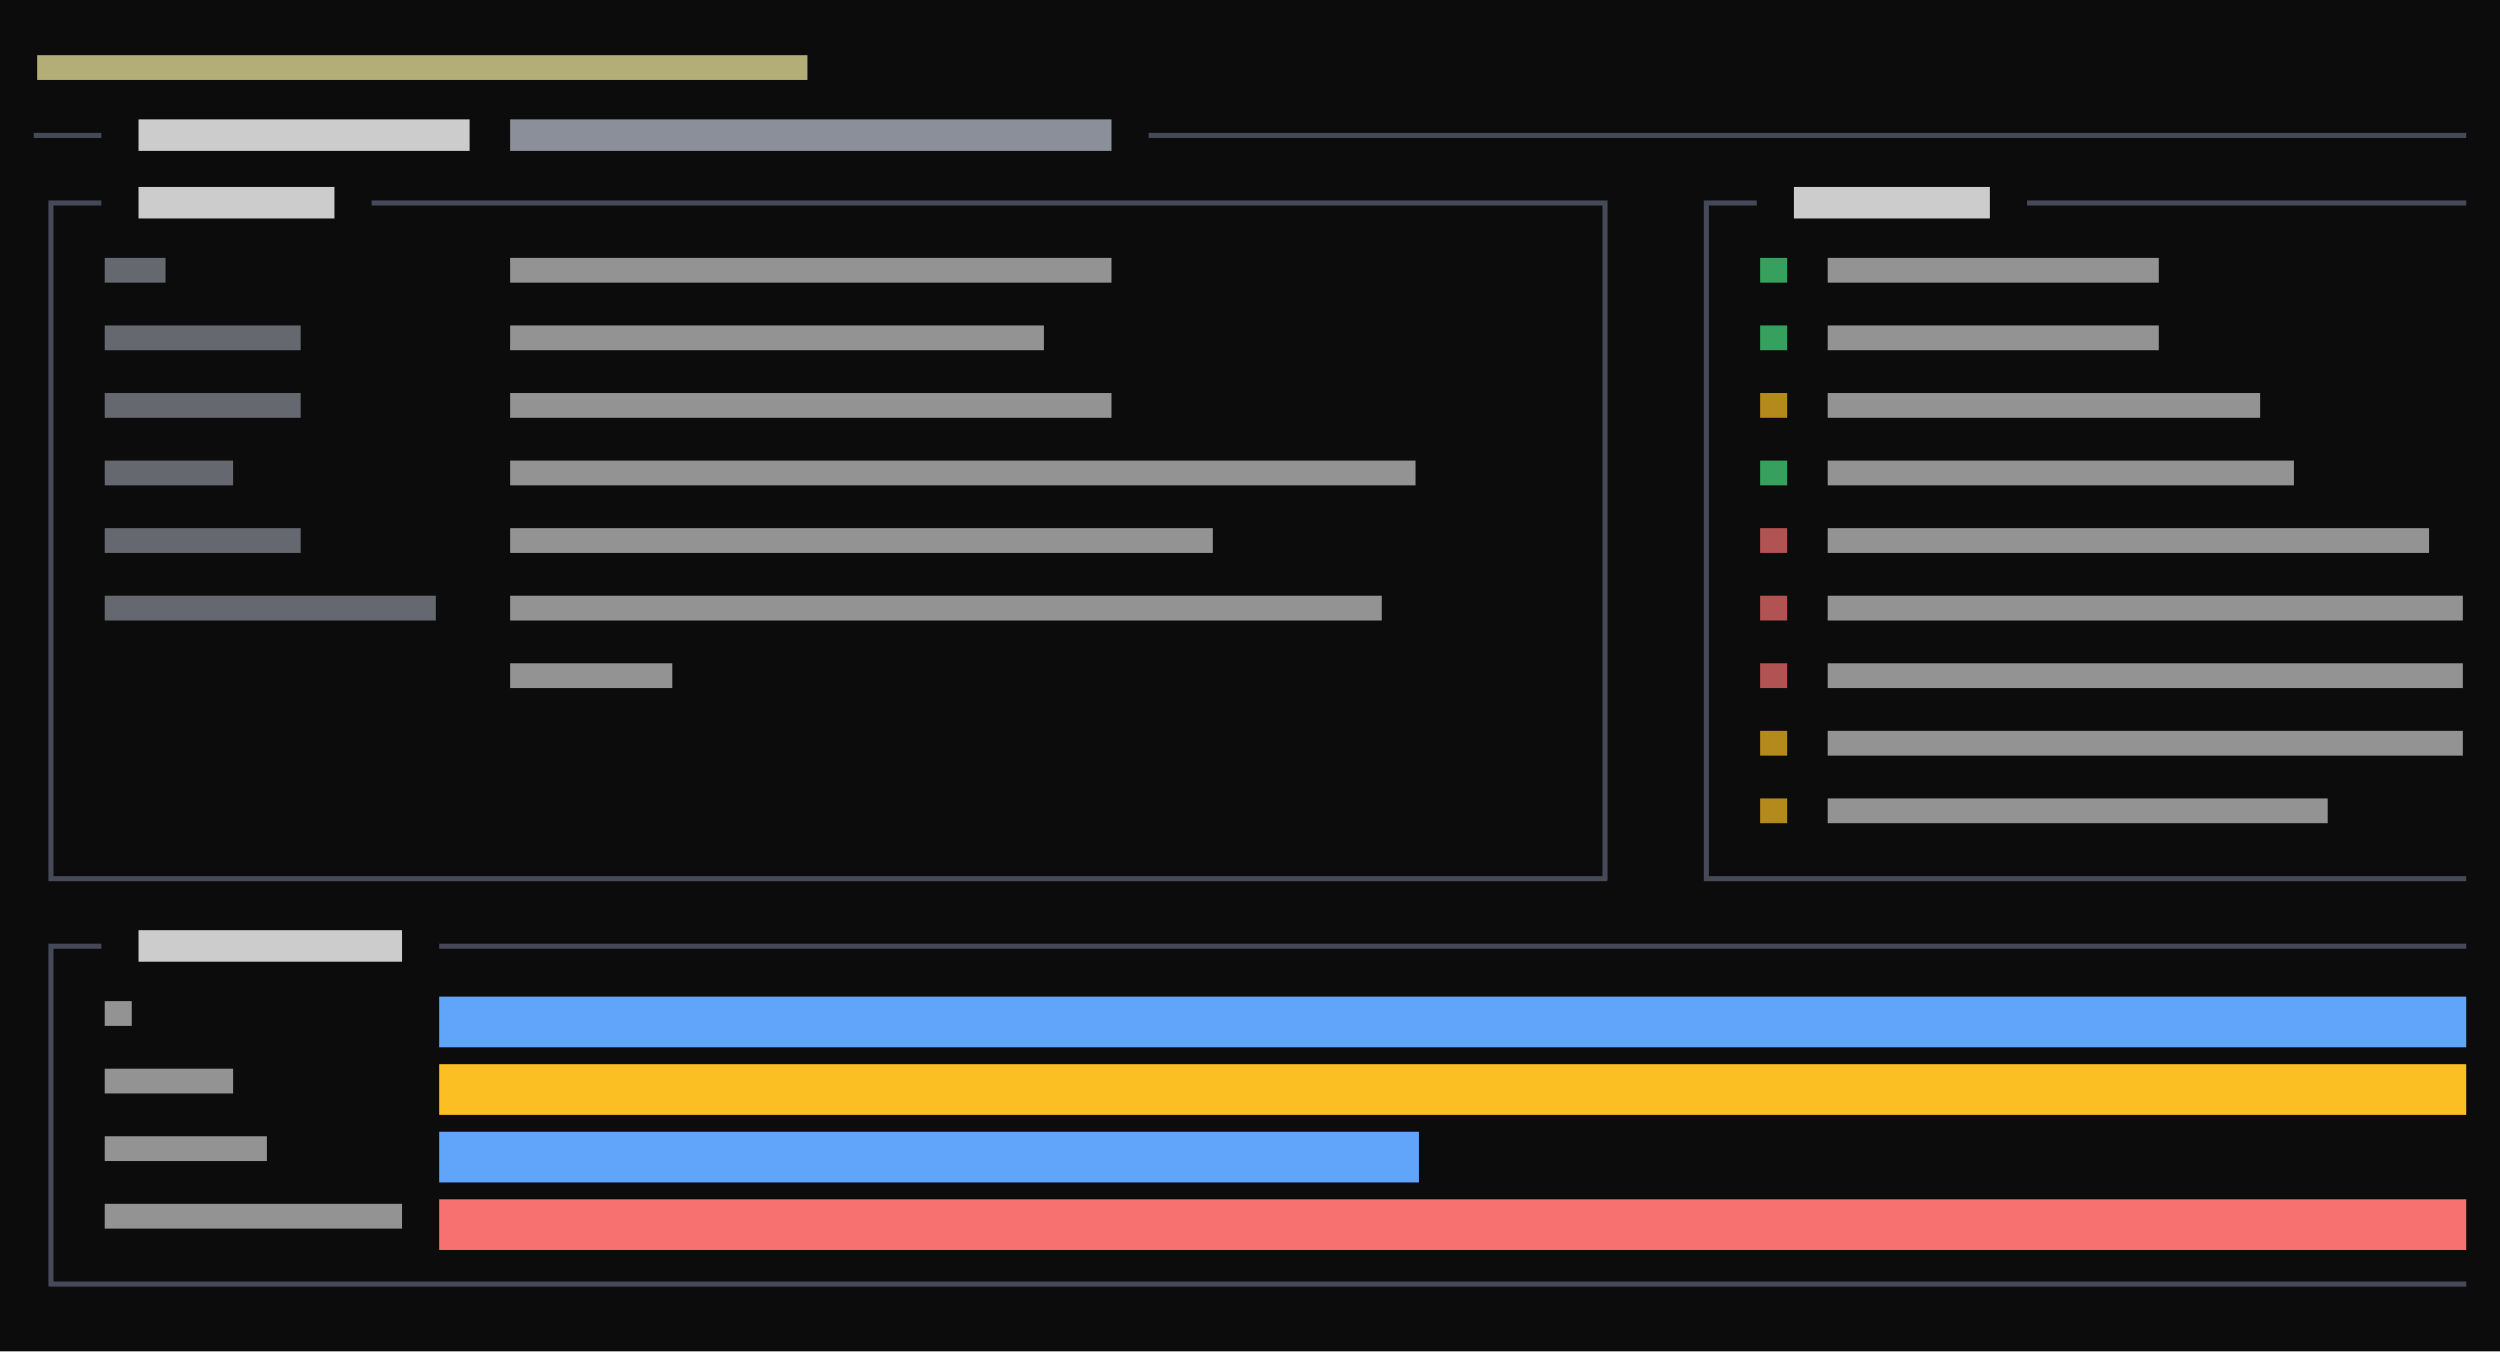
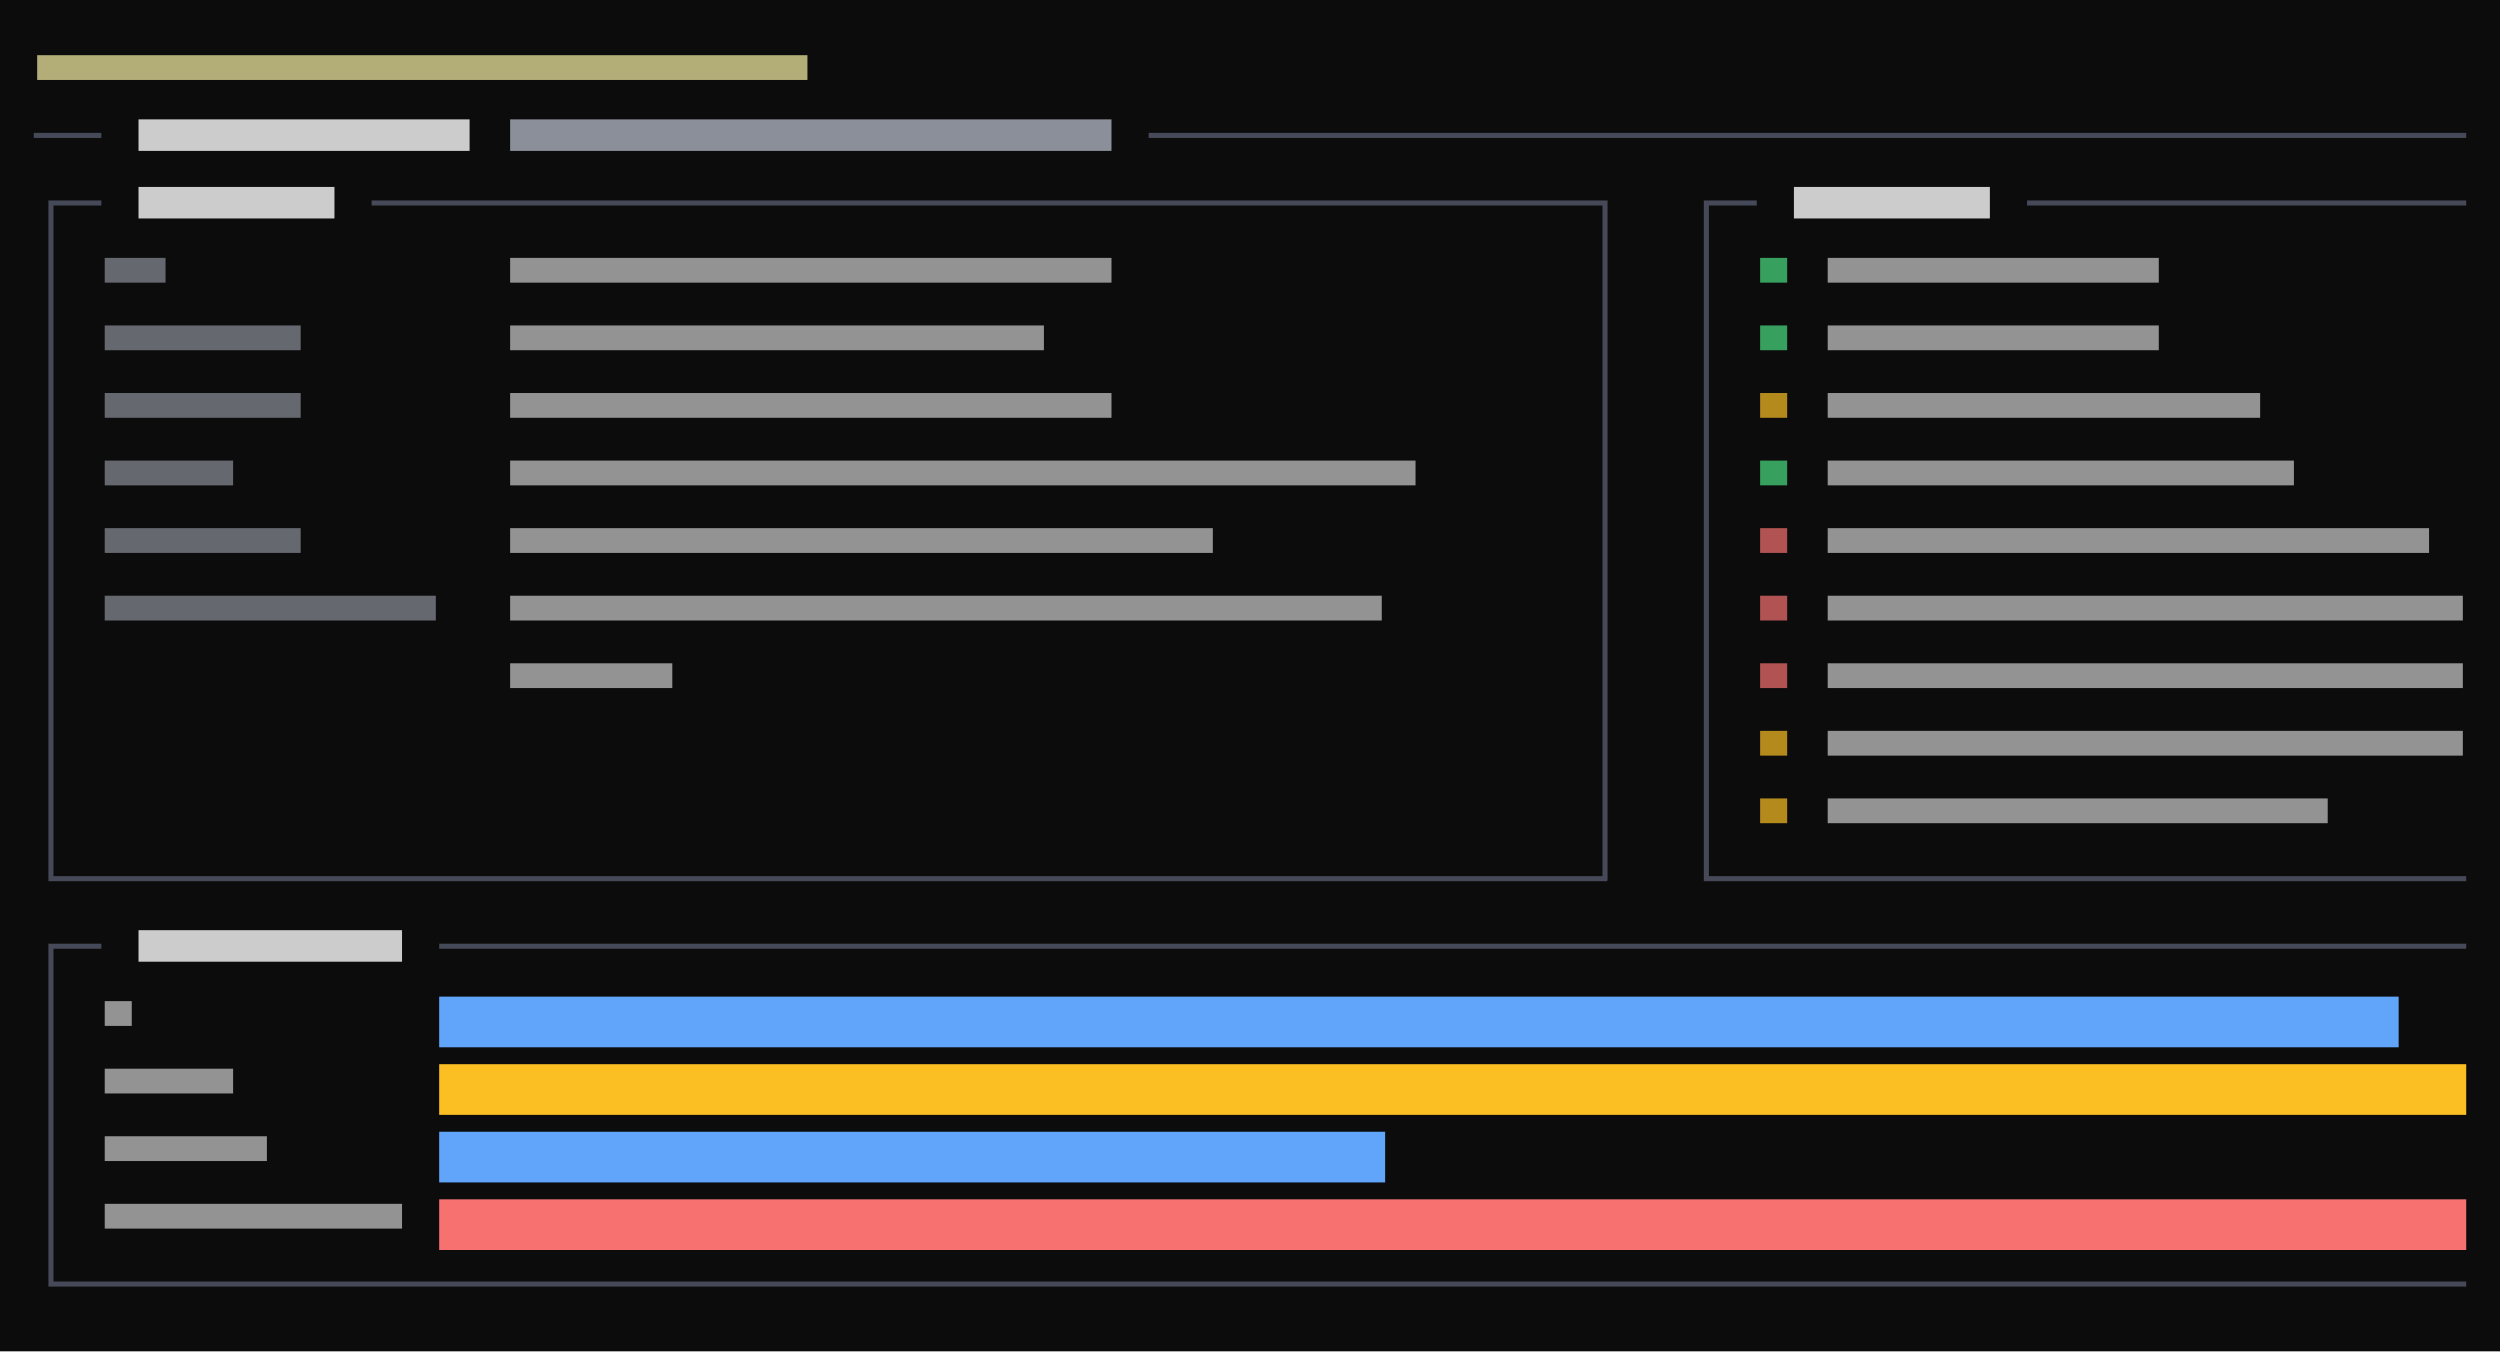
<svg xmlns="http://www.w3.org/2000/svg" viewBox="0 0 444 240" preserveAspectRatio="xMinYMin slice">
  <rect width="100%" height="100%" fill="#0c0c0c" />
  <g transform="translate(6 6)">
    <path fill="#4ade80" opacity="0.7" d="M306.6 39.8h4.8v4.4h-4.8zM306.6 51.8h4.8v4.4h-4.8zM306.6 75.8h4.8v4.4h-4.8z" />
    <path fill="#4b5060" opacity="0.9" d="M0 17.6h3.4v0.9h-3.4zM2.6 17.6h3.4v0.9h-3.4zM6 17.6h3.4v0.9h-3.4zM8.6 17.6h3.4v0.9h-3.4zM198 17.6h3.4v0.9h-3.4zM200.6 17.6h3.4v0.9h-3.4zM204 17.6h3.4v0.9h-3.4zM206.6 17.6h3.4v0.9h-3.4zM210 17.6h3.4v0.9h-3.4zM212.6 17.6h3.4v0.9h-3.4zM216 17.6h3.4v0.9h-3.4zM218.6 17.6h3.4v0.9h-3.4zM222 17.6h3.4v0.9h-3.4zM224.6 17.6h3.4v0.9h-3.4zM228 17.6h3.4v0.9h-3.4zM230.6 17.6h3.4v0.9h-3.4zM234 17.6h3.4v0.9h-3.4zM236.6 17.6h3.4v0.9h-3.4zM240 17.6h3.4v0.9h-3.4zM242.6 17.6h3.4v0.9h-3.4zM246 17.6h3.4v0.9h-3.4zM248.6 17.6h3.4v0.9h-3.4zM252 17.6h3.4v0.9h-3.4zM254.6 17.6h3.4v0.9h-3.4zM258 17.6h3.4v0.9h-3.4zM260.6 17.6h3.4v0.9h-3.4zM264 17.6h3.4v0.9h-3.4zM266.6 17.6h3.4v0.9h-3.4zM270 17.6h3.4v0.9h-3.4zM272.6 17.6h3.4v0.9h-3.4zM276 17.6h3.4v0.9h-3.4zM278.6 17.6h3.4v0.9h-3.4zM282 17.6h3.4v0.9h-3.4zM284.6 17.6h3.4v0.9h-3.4zM288 17.6h3.4v0.9h-3.4zM290.6 17.6h3.4v0.9h-3.4zM294 17.6h3.4v0.9h-3.4zM296.6 17.6h3.4v0.9h-3.4zM300 17.6h3.4v0.9h-3.4zM302.6 17.6h3.4v0.9h-3.4zM306 17.6h3.4v0.9h-3.4zM308.6 17.6h3.4v0.9h-3.4zM312 17.6h3.4v0.9h-3.4zM314.6 17.6h3.4v0.9h-3.4zM318 17.6h3.4v0.9h-3.4zM320.6 17.6h3.4v0.9h-3.4zM324 17.6h3.4v0.9h-3.4zM326.6 17.6h3.4v0.9h-3.4zM330 17.6h3.4v0.9h-3.4zM332.6 17.6h3.4v0.9h-3.4zM336 17.6h3.4v0.9h-3.4zM338.6 17.6h3.4v0.9h-3.4zM342 17.6h3.4v0.9h-3.4zM344.6 17.6h3.4v0.9h-3.4zM348 17.6h3.4v0.9h-3.4zM350.6 17.6h3.4v0.9h-3.4zM354 17.6h3.4v0.9h-3.4zM356.6 17.6h3.4v0.9h-3.4zM360 17.6h3.4v0.9h-3.4zM362.6 17.6h3.4v0.9h-3.4zM366 17.6h3.4v0.9h-3.4zM368.6 17.6h3.4v0.9h-3.4zM372 17.6h3.4v0.9h-3.4zM374.6 17.6h3.4v0.9h-3.4zM378 17.6h3.4v0.9h-3.4zM380.6 17.6h3.4v0.9h-3.4zM384 17.6h3.4v0.9h-3.4zM386.6 17.6h3.4v0.9h-3.4zM390 17.6h3.4v0.9h-3.4zM392.6 17.6h3.4v0.9h-3.4zM396 17.6h3.4v0.9h-3.4zM398.6 17.6h3.4v0.9h-3.4zM402 17.6h3.4v0.9h-3.4zM404.6 17.6h3.4v0.9h-3.4zM408 17.6h3.4v0.9h-3.4zM410.6 17.6h3.4v0.9h-3.4zM414 17.6h3.4v0.9h-3.4zM416.6 17.6h3.4v0.9h-3.4zM420 17.6h3.4v0.9h-3.4zM422.6 17.6h3.4v0.9h-3.4zM426 17.6h3.4v0.9h-3.4zM428.6 17.6h3.4v0.9h-3.4zM2.6 29.6h3.4v0.9h-3.4zM2.6 29.6h0.9v6.4h-0.9zM6 29.6h3.4v0.9h-3.4zM8.6 29.6h3.4v0.9h-3.4zM60 29.6h3.4v0.9h-3.4zM62.6 29.6h3.4v0.9h-3.4zM66 29.6h3.4v0.9h-3.4zM68.6 29.6h3.4v0.9h-3.4zM72 29.6h3.4v0.9h-3.4zM74.6 29.6h3.4v0.9h-3.4zM78 29.6h3.4v0.9h-3.4zM80.6 29.6h3.4v0.9h-3.4zM84 29.6h3.4v0.9h-3.4zM86.6 29.6h3.4v0.9h-3.4zM90 29.6h3.4v0.9h-3.4zM92.6 29.6h3.4v0.9h-3.4zM96 29.6h3.4v0.9h-3.4zM98.6 29.6h3.4v0.9h-3.4zM102 29.6h3.4v0.9h-3.4zM104.6 29.6h3.4v0.9h-3.4zM108 29.6h3.4v0.9h-3.4zM110.6 29.6h3.4v0.9h-3.4zM114 29.6h3.4v0.9h-3.4zM116.6 29.6h3.4v0.9h-3.4zM120 29.6h3.4v0.9h-3.4zM122.6 29.6h3.4v0.9h-3.4zM126 29.6h3.4v0.9h-3.4zM128.6 29.6h3.4v0.9h-3.4zM132 29.6h3.4v0.9h-3.4zM134.6 29.6h3.4v0.9h-3.4zM138 29.6h3.4v0.9h-3.4zM140.6 29.6h3.4v0.9h-3.4zM144 29.6h3.4v0.9h-3.4zM146.6 29.6h3.4v0.9h-3.4zM150 29.6h3.4v0.9h-3.4zM152.6 29.6h3.4v0.9h-3.4zM156 29.6h3.4v0.9h-3.4zM158.6 29.6h3.4v0.9h-3.4zM162 29.6h3.4v0.9h-3.4zM164.6 29.6h3.4v0.9h-3.4zM168 29.6h3.4v0.9h-3.4zM170.6 29.6h3.4v0.9h-3.4zM174 29.6h3.4v0.9h-3.4zM176.6 29.6h3.4v0.9h-3.4zM180 29.6h3.4v0.9h-3.4zM182.6 29.6h3.4v0.9h-3.4zM186 29.6h3.4v0.9h-3.4zM188.6 29.6h3.4v0.9h-3.4zM192 29.6h3.4v0.9h-3.4zM194.6 29.6h3.4v0.9h-3.4zM198 29.6h3.4v0.9h-3.4zM200.6 29.6h3.4v0.9h-3.4zM204 29.6h3.4v0.9h-3.4zM206.6 29.6h3.4v0.9h-3.4zM210 29.6h3.4v0.9h-3.4zM212.6 29.6h3.4v0.9h-3.4zM216 29.6h3.4v0.9h-3.4zM218.6 29.6h3.4v0.9h-3.4zM222 29.6h3.4v0.9h-3.4zM224.6 29.6h3.4v0.9h-3.4zM228 29.6h3.4v0.9h-3.4zM230.6 29.6h3.4v0.9h-3.4zM234 29.6h3.4v0.9h-3.4zM236.6 29.6h3.4v0.9h-3.4zM240 29.6h3.4v0.9h-3.4zM242.6 29.6h3.4v0.9h-3.4zM246 29.6h3.4v0.9h-3.4zM248.6 29.6h3.4v0.9h-3.4zM252 29.6h3.4v0.9h-3.4zM254.6 29.6h3.4v0.9h-3.4zM258 29.6h3.4v0.9h-3.4zM260.6 29.6h3.4v0.9h-3.4zM264 29.6h3.4v0.9h-3.4zM266.6 29.6h3.4v0.9h-3.4zM270 29.6h3.4v0.9h-3.4zM272.6 29.6h3.4v0.9h-3.4zM276 29.6h3.4v0.9h-3.4zM278.6 29.6h0.9v6.4h-0.9zM296.6 29.6h3.4v0.9h-3.4zM296.6 29.6h0.9v6.4h-0.9zM300 29.6h3.4v0.9h-3.4zM302.6 29.6h3.4v0.9h-3.4zM354 29.6h3.4v0.9h-3.4zM356.6 29.6h3.4v0.9h-3.4zM360 29.6h3.4v0.9h-3.4zM362.6 29.6h3.4v0.9h-3.4zM366 29.6h3.4v0.9h-3.4zM368.6 29.6h3.4v0.9h-3.4zM372 29.6h3.4v0.9h-3.4zM374.6 29.6h3.4v0.9h-3.4zM378 29.6h3.4v0.9h-3.4zM380.6 29.6h3.4v0.9h-3.4zM384 29.6h3.4v0.9h-3.4zM386.6 29.6h3.4v0.9h-3.4zM390 29.6h3.4v0.9h-3.4zM392.6 29.6h3.4v0.9h-3.4zM396 29.6h3.4v0.9h-3.4zM398.6 29.6h3.4v0.9h-3.4zM402 29.6h3.4v0.9h-3.4zM404.6 29.6h3.4v0.9h-3.4zM408 29.6h3.4v0.9h-3.4zM410.6 29.6h3.4v0.9h-3.4zM414 29.6h3.4v0.9h-3.4zM416.6 29.6h3.4v0.9h-3.4zM420 29.6h3.4v0.9h-3.4zM422.6 29.6h3.4v0.9h-3.4zM426 29.6h3.4v0.9h-3.4zM428.6 29.6h3.4v0.9h-3.4zM2.6 36h0.9v6.4h-0.9zM2.6 41.6h0.9v6.4h-0.9zM278.6 36h0.9v6.4h-0.9zM278.6 41.6h0.9v6.4h-0.9zM296.6 36h0.9v6.4h-0.9zM296.6 41.6h0.9v6.4h-0.9zM2.6 48h0.9v6.4h-0.9zM2.6 53.6h0.9v6.4h-0.9zM278.6 48h0.9v6.4h-0.9zM278.6 53.6h0.9v6.4h-0.9zM296.6 48h0.9v6.4h-0.9zM296.6 53.6h0.9v6.4h-0.9zM2.6 60h0.9v6.4h-0.9zM2.6 65.6h0.9v6.4h-0.9zM278.6 60h0.9v6.4h-0.9zM278.6 65.6h0.9v6.4h-0.9zM296.6 60h0.9v6.4h-0.9zM296.6 65.6h0.9v6.4h-0.9zM2.6 72h0.9v6.4h-0.9zM2.6 77.6h0.9v6.4h-0.9zM278.6 72h0.9v6.4h-0.9zM278.6 77.6h0.9v6.4h-0.9zM296.6 72h0.9v6.4h-0.9zM296.6 77.6h0.9v6.4h-0.9zM2.6 84h0.9v6.4h-0.9zM2.6 89.6h0.9v6.4h-0.9zM278.6 84h0.9v6.4h-0.9zM278.6 89.6h0.9v6.4h-0.9zM296.6 84h0.9v6.4h-0.9zM296.6 89.6h0.9v6.4h-0.9zM2.6 96h0.9v6.4h-0.9zM2.6 101.6h0.9v6.4h-0.9zM278.6 96h0.9v6.4h-0.9zM278.6 101.6h0.9v6.4h-0.9zM296.6 96h0.9v6.4h-0.9zM296.6 101.6h0.9v6.4h-0.9zM2.6 108h0.9v6.4h-0.9zM2.6 113.6h0.9v6.4h-0.9zM278.6 108h0.9v6.4h-0.9zM278.6 113.6h0.9v6.4h-0.9zM296.6 108h0.9v6.4h-0.9zM296.6 113.6h0.9v6.4h-0.9zM2.6 120h0.9v6.4h-0.9zM2.6 125.6h0.9v6.4h-0.9zM278.6 120h0.9v6.4h-0.9zM278.6 125.6h0.9v6.4h-0.9zM296.6 120h0.9v6.4h-0.9zM296.6 125.6h0.9v6.4h-0.9zM2.6 132h0.9v6.4h-0.9zM2.6 137.6h0.9v6.4h-0.9zM278.6 132h0.9v6.4h-0.9zM278.6 137.6h0.9v6.4h-0.9zM296.6 132h0.9v6.4h-0.9zM296.6 137.6h0.9v6.4h-0.9zM2.6 149.6h3.4v0.9h-3.4zM2.6 144h0.9v6.4h-0.9zM6 149.6h3.4v0.9h-3.4zM8.6 149.6h3.4v0.9h-3.4zM12 149.6h3.4v0.9h-3.4zM14.6 149.6h3.4v0.9h-3.4zM18 149.6h3.4v0.9h-3.4zM20.6 149.6h3.4v0.9h-3.4zM24 149.6h3.4v0.9h-3.4zM26.6 149.6h3.4v0.9h-3.4zM30 149.6h3.4v0.9h-3.4zM32.6 149.6h3.4v0.9h-3.4zM36 149.6h3.4v0.9h-3.4zM38.6 149.6h3.4v0.9h-3.4zM42 149.6h3.4v0.9h-3.4zM44.6 149.6h3.4v0.9h-3.4zM48 149.6h3.4v0.9h-3.4zM50.6 149.6h3.4v0.9h-3.4zM54 149.6h3.4v0.9h-3.4zM56.6 149.6h3.4v0.9h-3.4zM60 149.6h3.4v0.9h-3.4zM62.6 149.6h3.4v0.9h-3.4zM66 149.6h3.4v0.9h-3.4zM68.6 149.6h3.4v0.9h-3.4zM72 149.6h3.4v0.9h-3.4zM74.6 149.6h3.4v0.9h-3.4zM78 149.6h3.4v0.9h-3.4zM80.6 149.6h3.4v0.9h-3.4zM84 149.6h3.4v0.9h-3.4zM86.6 149.6h3.4v0.9h-3.4zM90 149.6h3.4v0.9h-3.4zM92.6 149.6h3.4v0.9h-3.4zM96 149.6h3.4v0.9h-3.4zM98.6 149.6h3.4v0.9h-3.4zM102 149.6h3.4v0.9h-3.4zM104.6 149.6h3.4v0.9h-3.4zM108 149.6h3.4v0.9h-3.4zM110.6 149.6h3.4v0.9h-3.4zM114 149.6h3.4v0.9h-3.4zM116.6 149.6h3.4v0.9h-3.4zM120 149.6h3.4v0.9h-3.4zM122.6 149.6h3.4v0.9h-3.4zM126 149.6h3.4v0.9h-3.4zM128.6 149.6h3.4v0.9h-3.4zM132 149.6h3.4v0.9h-3.4zM134.6 149.6h3.4v0.9h-3.4zM138 149.6h3.4v0.9h-3.4zM140.6 149.6h3.4v0.9h-3.4zM144 149.6h3.4v0.9h-3.4zM146.6 149.6h3.4v0.9h-3.4zM150 149.6h3.4v0.9h-3.4zM152.6 149.6h3.4v0.9h-3.4zM156 149.6h3.4v0.9h-3.4zM158.6 149.6h3.4v0.9h-3.4zM162 149.6h3.4v0.9h-3.4zM164.6 149.6h3.4v0.9h-3.4zM168 149.6h3.4v0.9h-3.4zM170.6 149.6h3.4v0.9h-3.4zM174 149.6h3.4v0.9h-3.4zM176.6 149.6h3.4v0.9h-3.4zM180 149.6h3.4v0.9h-3.4zM182.6 149.6h3.4v0.9h-3.4zM186 149.6h3.4v0.9h-3.4zM188.6 149.6h3.4v0.9h-3.4zM192 149.6h3.4v0.9h-3.4zM194.6 149.6h3.4v0.9h-3.4zM198 149.6h3.4v0.9h-3.4zM200.6 149.6h3.4v0.9h-3.4zM204 149.6h3.4v0.9h-3.4zM206.6 149.6h3.4v0.9h-3.4zM210 149.6h3.4v0.9h-3.4zM212.6 149.6h3.4v0.9h-3.4zM216 149.6h3.4v0.9h-3.4zM218.6 149.6h3.4v0.9h-3.4zM222 149.6h3.4v0.9h-3.4zM224.6 149.6h3.4v0.9h-3.4zM228 149.6h3.4v0.9h-3.4zM230.6 149.6h3.4v0.9h-3.4zM234 149.6h3.4v0.9h-3.4zM236.6 149.6h3.4v0.9h-3.4zM240 149.6h3.4v0.9h-3.4zM242.6 149.6h3.4v0.9h-3.4zM246 149.6h3.4v0.9h-3.4zM248.6 149.6h3.4v0.9h-3.4zM252 149.6h3.4v0.9h-3.4zM254.6 149.6h3.4v0.9h-3.4zM258 149.6h3.4v0.9h-3.4zM260.6 149.6h3.4v0.9h-3.4zM264 149.6h3.4v0.9h-3.4zM266.6 149.6h3.4v0.9h-3.4zM270 149.6h3.4v0.9h-3.4zM272.6 149.6h3.4v0.9h-3.4zM276 149.6h3.4v0.9h-3.4zM278.6 144h0.9v6.4h-0.9zM296.6 149.6h3.4v0.9h-3.4zM296.6 144h0.9v6.4h-0.9zM300 149.6h3.4v0.9h-3.4zM302.6 149.6h3.4v0.9h-3.4zM306 149.6h3.4v0.9h-3.4zM308.6 149.6h3.4v0.9h-3.4zM312 149.6h3.4v0.9h-3.4zM314.6 149.6h3.4v0.9h-3.4zM318 149.6h3.4v0.9h-3.4zM320.6 149.6h3.4v0.9h-3.4zM324 149.6h3.4v0.9h-3.4zM326.6 149.6h3.4v0.9h-3.4zM330 149.6h3.4v0.9h-3.4zM332.6 149.6h3.4v0.9h-3.4zM336 149.6h3.4v0.9h-3.4zM338.6 149.6h3.4v0.9h-3.4zM342 149.6h3.4v0.9h-3.4zM344.6 149.6h3.4v0.9h-3.4zM348 149.6h3.4v0.9h-3.4zM350.6 149.6h3.4v0.9h-3.4zM354 149.6h3.4v0.9h-3.4zM356.6 149.6h3.4v0.9h-3.4zM360 149.6h3.4v0.9h-3.4zM362.6 149.6h3.4v0.9h-3.4zM366 149.6h3.4v0.9h-3.4zM368.6 149.6h3.4v0.9h-3.4zM372 149.6h3.4v0.9h-3.4zM374.6 149.6h3.4v0.9h-3.4zM378 149.6h3.4v0.9h-3.4zM380.6 149.6h3.4v0.9h-3.4zM384 149.6h3.4v0.9h-3.4zM386.6 149.6h3.4v0.9h-3.4zM390 149.6h3.4v0.9h-3.4zM392.6 149.6h3.4v0.9h-3.4zM396 149.6h3.4v0.9h-3.4zM398.6 149.6h3.4v0.9h-3.4zM402 149.6h3.4v0.9h-3.4zM404.6 149.6h3.4v0.9h-3.4zM408 149.6h3.4v0.9h-3.4zM410.6 149.6h3.4v0.9h-3.4zM414 149.6h3.4v0.9h-3.4zM416.6 149.6h3.4v0.9h-3.4zM420 149.6h3.4v0.9h-3.4zM422.6 149.6h3.4v0.9h-3.4zM426 149.6h3.4v0.9h-3.4zM428.6 149.6h3.4v0.9h-3.4zM2.6 161.6h3.4v0.9h-3.4zM2.6 161.6h0.9v6.4h-0.9zM6 161.6h3.4v0.9h-3.4zM8.6 161.6h3.4v0.9h-3.4zM72 161.6h3.4v0.9h-3.4zM74.6 161.6h3.4v0.9h-3.4zM78 161.6h3.4v0.9h-3.4zM80.6 161.6h3.4v0.9h-3.4zM84 161.6h3.4v0.9h-3.4zM86.6 161.6h3.4v0.9h-3.4zM90 161.6h3.4v0.9h-3.4zM92.6 161.6h3.4v0.9h-3.4zM96 161.6h3.4v0.9h-3.4zM98.6 161.6h3.4v0.9h-3.4zM102 161.6h3.4v0.9h-3.4zM104.6 161.6h3.4v0.9h-3.4zM108 161.6h3.4v0.9h-3.4zM110.6 161.6h3.4v0.9h-3.4zM114 161.6h3.4v0.9h-3.4zM116.6 161.6h3.4v0.9h-3.4zM120 161.6h3.4v0.9h-3.4zM122.6 161.6h3.4v0.9h-3.4zM126 161.6h3.4v0.9h-3.4zM128.6 161.6h3.4v0.9h-3.4zM132 161.6h3.4v0.9h-3.4zM134.6 161.6h3.4v0.9h-3.4zM138 161.6h3.4v0.9h-3.4zM140.6 161.6h3.4v0.9h-3.4zM144 161.6h3.4v0.9h-3.4zM146.6 161.6h3.4v0.9h-3.4zM150 161.6h3.4v0.9h-3.4zM152.6 161.6h3.4v0.9h-3.4zM156 161.6h3.4v0.9h-3.4zM158.6 161.6h3.4v0.9h-3.4zM162 161.6h3.4v0.9h-3.4zM164.6 161.6h3.4v0.9h-3.4zM168 161.6h3.4v0.9h-3.4zM170.6 161.6h3.4v0.9h-3.4zM174 161.6h3.4v0.9h-3.4zM176.6 161.6h3.4v0.9h-3.4zM180 161.6h3.4v0.9h-3.4zM182.6 161.6h3.4v0.9h-3.4zM186 161.6h3.4v0.9h-3.4zM188.6 161.6h3.4v0.9h-3.4zM192 161.6h3.4v0.9h-3.4zM194.6 161.6h3.4v0.9h-3.4zM198 161.6h3.4v0.9h-3.4zM200.6 161.6h3.4v0.9h-3.4zM204 161.6h3.4v0.9h-3.4zM206.6 161.6h3.4v0.9h-3.4zM210 161.6h3.4v0.9h-3.4zM212.6 161.6h3.4v0.9h-3.4zM216 161.6h3.4v0.9h-3.4zM218.6 161.6h3.4v0.9h-3.4zM222 161.6h3.4v0.9h-3.4zM224.6 161.6h3.4v0.9h-3.4zM228 161.6h3.4v0.9h-3.4zM230.6 161.6h3.4v0.9h-3.4zM234 161.6h3.4v0.9h-3.4zM236.6 161.6h3.4v0.9h-3.4zM240 161.6h3.4v0.9h-3.4zM242.6 161.6h3.4v0.9h-3.4zM246 161.6h3.4v0.9h-3.4zM248.6 161.6h3.4v0.9h-3.4zM252 161.6h3.4v0.9h-3.4zM254.6 161.6h3.4v0.9h-3.4zM258 161.6h3.4v0.9h-3.4zM260.6 161.6h3.4v0.9h-3.4zM264 161.6h3.4v0.9h-3.4zM266.6 161.6h3.4v0.9h-3.4zM270 161.6h3.4v0.9h-3.4zM272.6 161.6h3.4v0.9h-3.4zM276 161.6h3.4v0.9h-3.4zM278.6 161.6h3.4v0.9h-3.4zM282 161.6h3.4v0.9h-3.4zM284.6 161.6h3.4v0.9h-3.4zM288 161.6h3.4v0.9h-3.4zM290.6 161.6h3.4v0.9h-3.4zM294 161.6h3.4v0.9h-3.4zM296.6 161.6h3.4v0.9h-3.4zM300 161.6h3.4v0.9h-3.4zM302.6 161.6h3.4v0.9h-3.4zM306 161.6h3.4v0.9h-3.4zM308.6 161.6h3.4v0.9h-3.4zM312 161.6h3.4v0.9h-3.4zM314.6 161.6h3.4v0.9h-3.4zM318 161.6h3.4v0.9h-3.4zM320.6 161.6h3.4v0.9h-3.4zM324 161.6h3.4v0.9h-3.4zM326.6 161.6h3.4v0.9h-3.4zM330 161.6h3.4v0.9h-3.4zM332.6 161.6h3.4v0.9h-3.4zM336 161.6h3.4v0.9h-3.4zM338.6 161.6h3.4v0.9h-3.4zM342 161.6h3.4v0.9h-3.4zM344.6 161.6h3.4v0.9h-3.4zM348 161.6h3.4v0.9h-3.4zM350.6 161.6h3.4v0.9h-3.4zM354 161.6h3.4v0.9h-3.4zM356.6 161.6h3.4v0.9h-3.4zM360 161.6h3.4v0.9h-3.4zM362.6 161.6h3.4v0.9h-3.4zM366 161.6h3.4v0.9h-3.4zM368.6 161.6h3.4v0.9h-3.4zM372 161.6h3.4v0.9h-3.4zM374.6 161.6h3.4v0.9h-3.4zM378 161.6h3.4v0.9h-3.4zM380.6 161.6h3.4v0.9h-3.4zM384 161.6h3.4v0.9h-3.4zM386.6 161.6h3.4v0.9h-3.4zM390 161.6h3.4v0.9h-3.4zM392.6 161.6h3.4v0.9h-3.4zM396 161.6h3.4v0.9h-3.4zM398.6 161.6h3.4v0.9h-3.4zM402 161.6h3.4v0.9h-3.4zM404.6 161.6h3.4v0.9h-3.4zM408 161.6h3.4v0.9h-3.4zM410.6 161.6h3.4v0.9h-3.4zM414 161.6h3.4v0.9h-3.4zM416.6 161.6h3.4v0.9h-3.4zM420 161.6h3.4v0.9h-3.4zM422.6 161.6h3.4v0.9h-3.4zM426 161.6h3.4v0.9h-3.4zM428.6 161.6h3.4v0.9h-3.4zM2.6 168h0.9v6.4h-0.9zM2.6 173.6h0.9v6.4h-0.9zM2.6 180h0.9v6.4h-0.9zM2.6 185.6h0.9v6.4h-0.9zM2.6 192h0.9v6.4h-0.9zM2.6 197.6h0.9v6.4h-0.9zM2.6 204h0.9v6.4h-0.9zM2.6 209.6h0.9v6.4h-0.9zM2.6 221.6h3.4v0.9h-3.4zM2.6 216h0.9v6.4h-0.9zM6 221.6h3.4v0.9h-3.4zM8.6 221.6h3.4v0.9h-3.4zM12 221.6h3.4v0.9h-3.4zM14.6 221.6h3.4v0.9h-3.4zM18 221.6h3.4v0.9h-3.4zM20.6 221.6h3.4v0.9h-3.4zM24 221.6h3.4v0.9h-3.4zM26.6 221.6h3.4v0.9h-3.4zM30 221.6h3.4v0.9h-3.4zM32.6 221.6h3.4v0.9h-3.4zM36 221.6h3.4v0.9h-3.4zM38.6 221.6h3.4v0.9h-3.4zM42 221.6h3.4v0.9h-3.4zM44.6 221.6h3.4v0.9h-3.4zM48 221.6h3.4v0.9h-3.4zM50.6 221.6h3.4v0.9h-3.4zM54 221.6h3.4v0.9h-3.4zM56.6 221.6h3.4v0.9h-3.4zM60 221.6h3.4v0.9h-3.4zM62.6 221.6h3.4v0.9h-3.4zM66 221.6h3.4v0.9h-3.4zM68.6 221.6h3.4v0.9h-3.4zM72 221.6h3.4v0.9h-3.4zM74.6 221.6h3.4v0.9h-3.4zM78 221.6h3.4v0.9h-3.4zM80.6 221.6h3.4v0.9h-3.4zM84 221.6h3.4v0.9h-3.4zM86.6 221.6h3.4v0.9h-3.4zM90 221.6h3.4v0.9h-3.4zM92.6 221.6h3.4v0.9h-3.4zM96 221.6h3.4v0.9h-3.4zM98.6 221.6h3.4v0.9h-3.4zM102 221.6h3.4v0.9h-3.4zM104.6 221.6h3.4v0.9h-3.4zM108 221.6h3.4v0.9h-3.4zM110.6 221.6h3.4v0.9h-3.4zM114 221.6h3.4v0.9h-3.4zM116.6 221.6h3.4v0.9h-3.4zM120 221.6h3.4v0.9h-3.4zM122.6 221.6h3.4v0.9h-3.4zM126 221.6h3.4v0.9h-3.4zM128.6 221.6h3.4v0.9h-3.4zM132 221.6h3.4v0.9h-3.4zM134.6 221.6h3.4v0.9h-3.4zM138 221.6h3.4v0.9h-3.4zM140.6 221.6h3.4v0.9h-3.4zM144 221.6h3.4v0.9h-3.4zM146.6 221.6h3.4v0.9h-3.4zM150 221.6h3.4v0.9h-3.4zM152.6 221.6h3.4v0.9h-3.4zM156 221.6h3.4v0.9h-3.4zM158.6 221.6h3.4v0.9h-3.4zM162 221.6h3.4v0.9h-3.4zM164.6 221.6h3.4v0.9h-3.4zM168 221.6h3.4v0.9h-3.4zM170.6 221.6h3.4v0.9h-3.4zM174 221.6h3.4v0.9h-3.4zM176.6 221.6h3.4v0.9h-3.4zM180 221.6h3.4v0.9h-3.4zM182.6 221.6h3.4v0.9h-3.4zM186 221.6h3.4v0.9h-3.4zM188.6 221.6h3.4v0.9h-3.4zM192 221.6h3.4v0.9h-3.4zM194.6 221.6h3.4v0.9h-3.4zM198 221.6h3.4v0.9h-3.4zM200.6 221.6h3.4v0.9h-3.4zM204 221.6h3.4v0.9h-3.4zM206.6 221.6h3.4v0.9h-3.4zM210 221.6h3.4v0.9h-3.4zM212.6 221.6h3.4v0.9h-3.4zM216 221.6h3.4v0.9h-3.4zM218.6 221.6h3.4v0.9h-3.4zM222 221.6h3.4v0.9h-3.4zM224.6 221.6h3.4v0.9h-3.4zM228 221.6h3.4v0.9h-3.4zM230.6 221.6h3.4v0.9h-3.4zM234 221.6h3.4v0.9h-3.4zM236.6 221.6h3.4v0.9h-3.4zM240 221.6h3.4v0.9h-3.4zM242.6 221.6h3.4v0.9h-3.4zM246 221.6h3.4v0.9h-3.4zM248.6 221.6h3.4v0.9h-3.4zM252 221.6h3.4v0.9h-3.4zM254.6 221.6h3.4v0.9h-3.4zM258 221.6h3.4v0.9h-3.4zM260.6 221.6h3.4v0.9h-3.4zM264 221.6h3.4v0.9h-3.4zM266.6 221.6h3.4v0.9h-3.4zM270 221.6h3.4v0.9h-3.4zM272.6 221.6h3.4v0.9h-3.4zM276 221.6h3.4v0.9h-3.4zM278.6 221.6h3.4v0.9h-3.4zM282 221.6h3.4v0.9h-3.4zM284.6 221.6h3.4v0.9h-3.4zM288 221.6h3.4v0.9h-3.4zM290.6 221.6h3.4v0.9h-3.4zM294 221.6h3.4v0.9h-3.4zM296.6 221.6h3.4v0.9h-3.4zM300 221.6h3.4v0.9h-3.4zM302.6 221.6h3.4v0.9h-3.4zM306 221.6h3.4v0.9h-3.4zM308.6 221.6h3.4v0.9h-3.4zM312 221.6h3.4v0.9h-3.4zM314.6 221.6h3.4v0.9h-3.4zM318 221.6h3.4v0.9h-3.4zM320.6 221.6h3.4v0.9h-3.4zM324 221.6h3.4v0.9h-3.4zM326.6 221.6h3.4v0.9h-3.4zM330 221.6h3.4v0.9h-3.4zM332.6 221.6h3.4v0.9h-3.4zM336 221.6h3.4v0.9h-3.4zM338.6 221.6h3.4v0.9h-3.4zM342 221.6h3.4v0.9h-3.4zM344.6 221.6h3.4v0.9h-3.4zM348 221.6h3.4v0.9h-3.4zM350.6 221.6h3.4v0.9h-3.4zM354 221.6h3.4v0.9h-3.4zM356.6 221.6h3.4v0.9h-3.4zM360 221.6h3.4v0.9h-3.4zM362.6 221.6h3.4v0.9h-3.4zM366 221.6h3.4v0.9h-3.4zM368.6 221.6h3.4v0.9h-3.4zM372 221.6h3.4v0.9h-3.4zM374.6 221.6h3.4v0.9h-3.4zM378 221.6h3.4v0.9h-3.4zM380.6 221.6h3.4v0.9h-3.4zM384 221.6h3.4v0.9h-3.4zM386.6 221.6h3.4v0.9h-3.4zM390 221.6h3.4v0.9h-3.4zM392.6 221.6h3.4v0.9h-3.4zM396 221.6h3.4v0.9h-3.4zM398.6 221.6h3.4v0.9h-3.4zM402 221.6h3.4v0.9h-3.4zM404.6 221.6h3.4v0.9h-3.4zM408 221.6h3.4v0.9h-3.4zM410.6 221.6h3.4v0.9h-3.4zM414 221.6h3.4v0.9h-3.4zM416.6 221.6h3.4v0.9h-3.4zM420 221.6h3.4v0.9h-3.4zM422.6 221.6h3.4v0.9h-3.4zM426 221.6h3.4v0.9h-3.4zM428.6 221.6h3.4v0.9h-3.4z" />
-     <path fill="#60a5fa" d="M72 171h6v9h-6zM78 171h6v9h-6zM84 171h6v9h-6zM90 171h6v9h-6zM96 171h6v9h-6zM102 171h6v9h-6zM108 171h6v9h-6zM114 171h6v9h-6zM120 171h6v9h-6zM126 171h6v9h-6zM132 171h6v9h-6zM138 171h6v9h-6zM144 171h6v9h-6zM150 171h6v9h-6zM156 171h6v9h-6zM162 171h6v9h-6zM168 171h6v9h-6zM174 171h6v9h-6zM180 171h6v9h-6zM186 171h6v9h-6zM192 171h6v9h-6zM198 171h6v9h-6zM204 171h6v9h-6zM210 171h6v9h-6zM216 171h6v9h-6zM222 171h6v9h-6zM228 171h6v9h-6zM234 171h6v9h-6zM240 171h6v9h-6zM246 171h6v9h-6zM252 171h6v9h-6zM258 171h6v9h-6zM264 171h6v9h-6zM270 171h6v9h-6zM276 171h6v9h-6zM282 171h6v9h-6zM288 171h6v9h-6zM294 171h6v9h-6zM300 171h6v9h-6zM306 171h6v9h-6zM312 171h6v9h-6zM318 171h6v9h-6zM324 171h6v9h-6zM330 171h6v9h-6zM336 171h6v9h-6zM342 171h6v9h-6zM348 171h6v9h-6zM354 171h6v9h-6zM360 171h6v9h-6zM366 171h6v9h-6zM372 171h6v9h-6zM378 171h6v9h-6zM384 171h6v9h-6zM390 171h6v9h-6zM396 171h6v9h-6zM402 171h6v9h-6zM408 171h6v9h-6zM414 171h6v9h-6zM420 171h6v9h-6zM426 171h6v9h-6zM72 195h6v9h-6zM78 195h6v9h-6zM84 195h6v9h-6zM90 195h6v9h-6zM96 195h6v9h-6zM102 195h6v9h-6zM108 195h6v9h-6zM114 195h6v9h-6zM120 195h6v9h-6zM126 195h6v9h-6zM132 195h6v9h-6zM138 195h6v9h-6zM144 195h6v9h-6zM150 195h6v9h-6zM156 195h6v9h-6zM162 195h6v9h-6zM168 195h6v9h-6zM174 195h6v9h-6zM180 195h6v9h-6zM186 195h6v9h-6zM192 195h6v9h-6zM198 195h6v9h-6zM204 195h6v9h-6zM210 195h6v9h-6zM216 195h6v9h-6zM222 195h6v9h-6zM228 195h6v9h-6zM234 195h6v9h-6zM240 195h6v9h-6z" />
+     <path fill="#60a5fa" d="M72 171h6v9h-6zM78 171h6v9h-6zM84 171h6v9h-6zM90 171h6v9h-6zM96 171h6v9h-6zM102 171h6v9h-6zM108 171h6v9h-6zM114 171h6v9h-6zM120 171h6v9h-6zM126 171h6v9h-6zM132 171h6v9h-6zM138 171h6v9h-6zM144 171h6v9h-6zM150 171h6v9h-6zM156 171h6v9h-6zM162 171h6v9h-6zM168 171h6v9h-6zM174 171h6v9h-6zM180 171h6v9h-6zM186 171h6v9h-6zM192 171h6v9h-6zM198 171h6v9h-6zM204 171h6v9h-6zM210 171h6v9h-6zM216 171h6v9h-6zM222 171h6v9h-6zM228 171h6v9h-6zM234 171h6v9h-6zM240 171h6v9h-6zM246 171h6v9h-6zM252 171h6v9h-6zM258 171h6v9h-6zM264 171h6v9h-6zM270 171h6v9h-6zM276 171h6v9h-6zM282 171h6v9h-6zM288 171h6v9h-6zM294 171h6v9h-6zM300 171h6v9h-6zM306 171h6v9h-6zM312 171h6v9h-6zM318 171h6v9h-6zM324 171h6v9h-6zM330 171h6v9h-6zM336 171h6v9h-6zM342 171h6v9h-6zM348 171h6v9h-6zM354 171h6v9h-6zM360 171h6v9h-6zM366 171h6v9h-6zM372 171h6v9h-6zM378 171h6v9h-6zM384 171h6v9h-6zM390 171h6v9h-6zM396 171h6v9h-6zM402 171h6v9h-6zM408 171h6v9h-6zM414 171h6v9h-6zM72 195h6v9h-6zM78 195h6v9h-6zM84 195h6v9h-6zM90 195h6v9h-6zM96 195h6v9h-6zM102 195h6v9h-6zM108 195h6v9h-6zM114 195h6v9h-6zM120 195h6v9h-6zM126 195h6v9h-6zM132 195h6v9h-6zM138 195h6v9h-6zM144 195h6v9h-6zM150 195h6v9h-6zM156 195h6v9h-6zM162 195h6v9h-6zM168 195h6v9h-6zM174 195h6v9h-6zM180 195h6v9h-6zM186 195h6v9h-6zM192 195h6v9h-6zM198 195h6v9h-6zM204 195h6v9h-6zM210 195h6v9h-6zM216 195h6v9h-6zM222 195h6v9h-6zM228 195h6v9h-6zM234 195h6v9h-6z" />
    <path fill="#8b8f9a" opacity="0.7" d="M12.6 39.8h10.8v4.4h-10.8zM12.6 51.8h34.8v4.4h-34.8zM12.6 63.8h34.8v4.4h-34.8zM12.6 75.8h22.8v4.4h-22.8zM12.6 87.8h34.8v4.4h-34.8zM12.6 99.8h58.8v4.4h-58.8z" />
    <path fill="#8b8f9a" d="M84.6 15.2h106.8v5.6h-106.8z" />
    <path fill="#cccccc" opacity="0.7" d="M84.6 39.8h106.8v4.4h-106.8zM318.6 39.8h58.8v4.4h-58.8zM84.6 51.8h94.8v4.4h-94.8zM318.6 51.8h58.8v4.4h-58.8zM84.6 63.8h106.8v4.4h-106.8zM318.6 63.8h76.8v4.4h-76.8zM84.6 75.8h160.8v4.4h-160.8zM318.6 75.8h82.8v4.4h-82.8zM84.6 87.8h124.8v4.4h-124.8zM318.6 87.8h106.8v4.4h-106.8zM84.6 99.8h154.8v4.4h-154.8zM318.6 99.8h112.8v4.4h-112.8zM84.6 111.8h28.8v4.4h-28.8zM318.6 111.8h112.8v4.4h-112.8zM318.6 123.8h112.8v4.4h-112.8zM318.6 135.8h88.8v4.4h-88.8zM12.6 171.8h4.8v4.4h-4.8zM12.6 183.8h22.8v4.4h-22.8zM12.6 195.8h28.8v4.4h-28.8zM12.6 207.8h52.8v4.4h-52.8z" />
    <path fill="#cccccc" d="M18.6 15.2h58.8v5.6h-58.8zM18.6 27.2h34.8v5.6h-34.8zM312.6 27.2h34.8v5.6h-34.8zM18.6 159.2h46.8v5.6h-46.8z" />
    <path fill="#f87171" opacity="0.7" d="M306.6 87.8h4.8v4.4h-4.8zM306.6 99.8h4.8v4.4h-4.8zM306.6 111.8h4.8v4.4h-4.8z" />
    <path fill="#f87171" d="M72 207h6v9h-6zM78 207h6v9h-6zM84 207h6v9h-6zM90 207h6v9h-6zM96 207h6v9h-6zM102 207h6v9h-6zM108 207h6v9h-6zM114 207h6v9h-6zM120 207h6v9h-6zM126 207h6v9h-6zM132 207h6v9h-6zM138 207h6v9h-6zM144 207h6v9h-6zM150 207h6v9h-6zM156 207h6v9h-6zM162 207h6v9h-6zM168 207h6v9h-6zM174 207h6v9h-6zM180 207h6v9h-6zM186 207h6v9h-6zM192 207h6v9h-6zM198 207h6v9h-6zM204 207h6v9h-6zM210 207h6v9h-6zM216 207h6v9h-6zM222 207h6v9h-6zM228 207h6v9h-6zM234 207h6v9h-6zM240 207h6v9h-6zM246 207h6v9h-6zM252 207h6v9h-6zM258 207h6v9h-6zM264 207h6v9h-6zM270 207h6v9h-6zM276 207h6v9h-6zM282 207h6v9h-6zM288 207h6v9h-6zM294 207h6v9h-6zM300 207h6v9h-6zM306 207h6v9h-6zM312 207h6v9h-6zM318 207h6v9h-6zM324 207h6v9h-6zM330 207h6v9h-6zM336 207h6v9h-6zM342 207h6v9h-6zM348 207h6v9h-6zM354 207h6v9h-6zM360 207h6v9h-6zM366 207h6v9h-6zM372 207h6v9h-6zM378 207h6v9h-6zM384 207h6v9h-6zM390 207h6v9h-6zM396 207h6v9h-6zM402 207h6v9h-6zM408 207h6v9h-6zM414 207h6v9h-6zM420 207h6v9h-6zM426 207h6v9h-6z" />
    <path fill="#f9f1a5" opacity="0.7" d="M0.6 3.8h136.8v4.4h-136.8z" />
    <path fill="#fbbf24" opacity="0.7" d="M306.6 63.8h4.8v4.4h-4.8zM306.6 123.8h4.8v4.4h-4.8zM306.6 135.8h4.8v4.4h-4.8z" />
    <path fill="#fbbf24" d="M72 183h6v9h-6zM78 183h6v9h-6zM84 183h6v9h-6zM90 183h6v9h-6zM96 183h6v9h-6zM102 183h6v9h-6zM108 183h6v9h-6zM114 183h6v9h-6zM120 183h6v9h-6zM126 183h6v9h-6zM132 183h6v9h-6zM138 183h6v9h-6zM144 183h6v9h-6zM150 183h6v9h-6zM156 183h6v9h-6zM162 183h6v9h-6zM168 183h6v9h-6zM174 183h6v9h-6zM180 183h6v9h-6zM186 183h6v9h-6zM192 183h6v9h-6zM198 183h6v9h-6zM204 183h6v9h-6zM210 183h6v9h-6zM216 183h6v9h-6zM222 183h6v9h-6zM228 183h6v9h-6zM234 183h6v9h-6zM240 183h6v9h-6zM246 183h6v9h-6zM252 183h6v9h-6zM258 183h6v9h-6zM264 183h6v9h-6zM270 183h6v9h-6zM276 183h6v9h-6zM282 183h6v9h-6zM288 183h6v9h-6zM294 183h6v9h-6zM300 183h6v9h-6zM306 183h6v9h-6zM312 183h6v9h-6zM318 183h6v9h-6zM324 183h6v9h-6zM330 183h6v9h-6zM336 183h6v9h-6zM342 183h6v9h-6zM348 183h6v9h-6zM354 183h6v9h-6zM360 183h6v9h-6zM366 183h6v9h-6zM372 183h6v9h-6zM378 183h6v9h-6zM384 183h6v9h-6zM390 183h6v9h-6zM396 183h6v9h-6zM402 183h6v9h-6zM408 183h6v9h-6zM414 183h6v9h-6zM420 183h6v9h-6zM426 183h6v9h-6z" />
  </g>
</svg>
